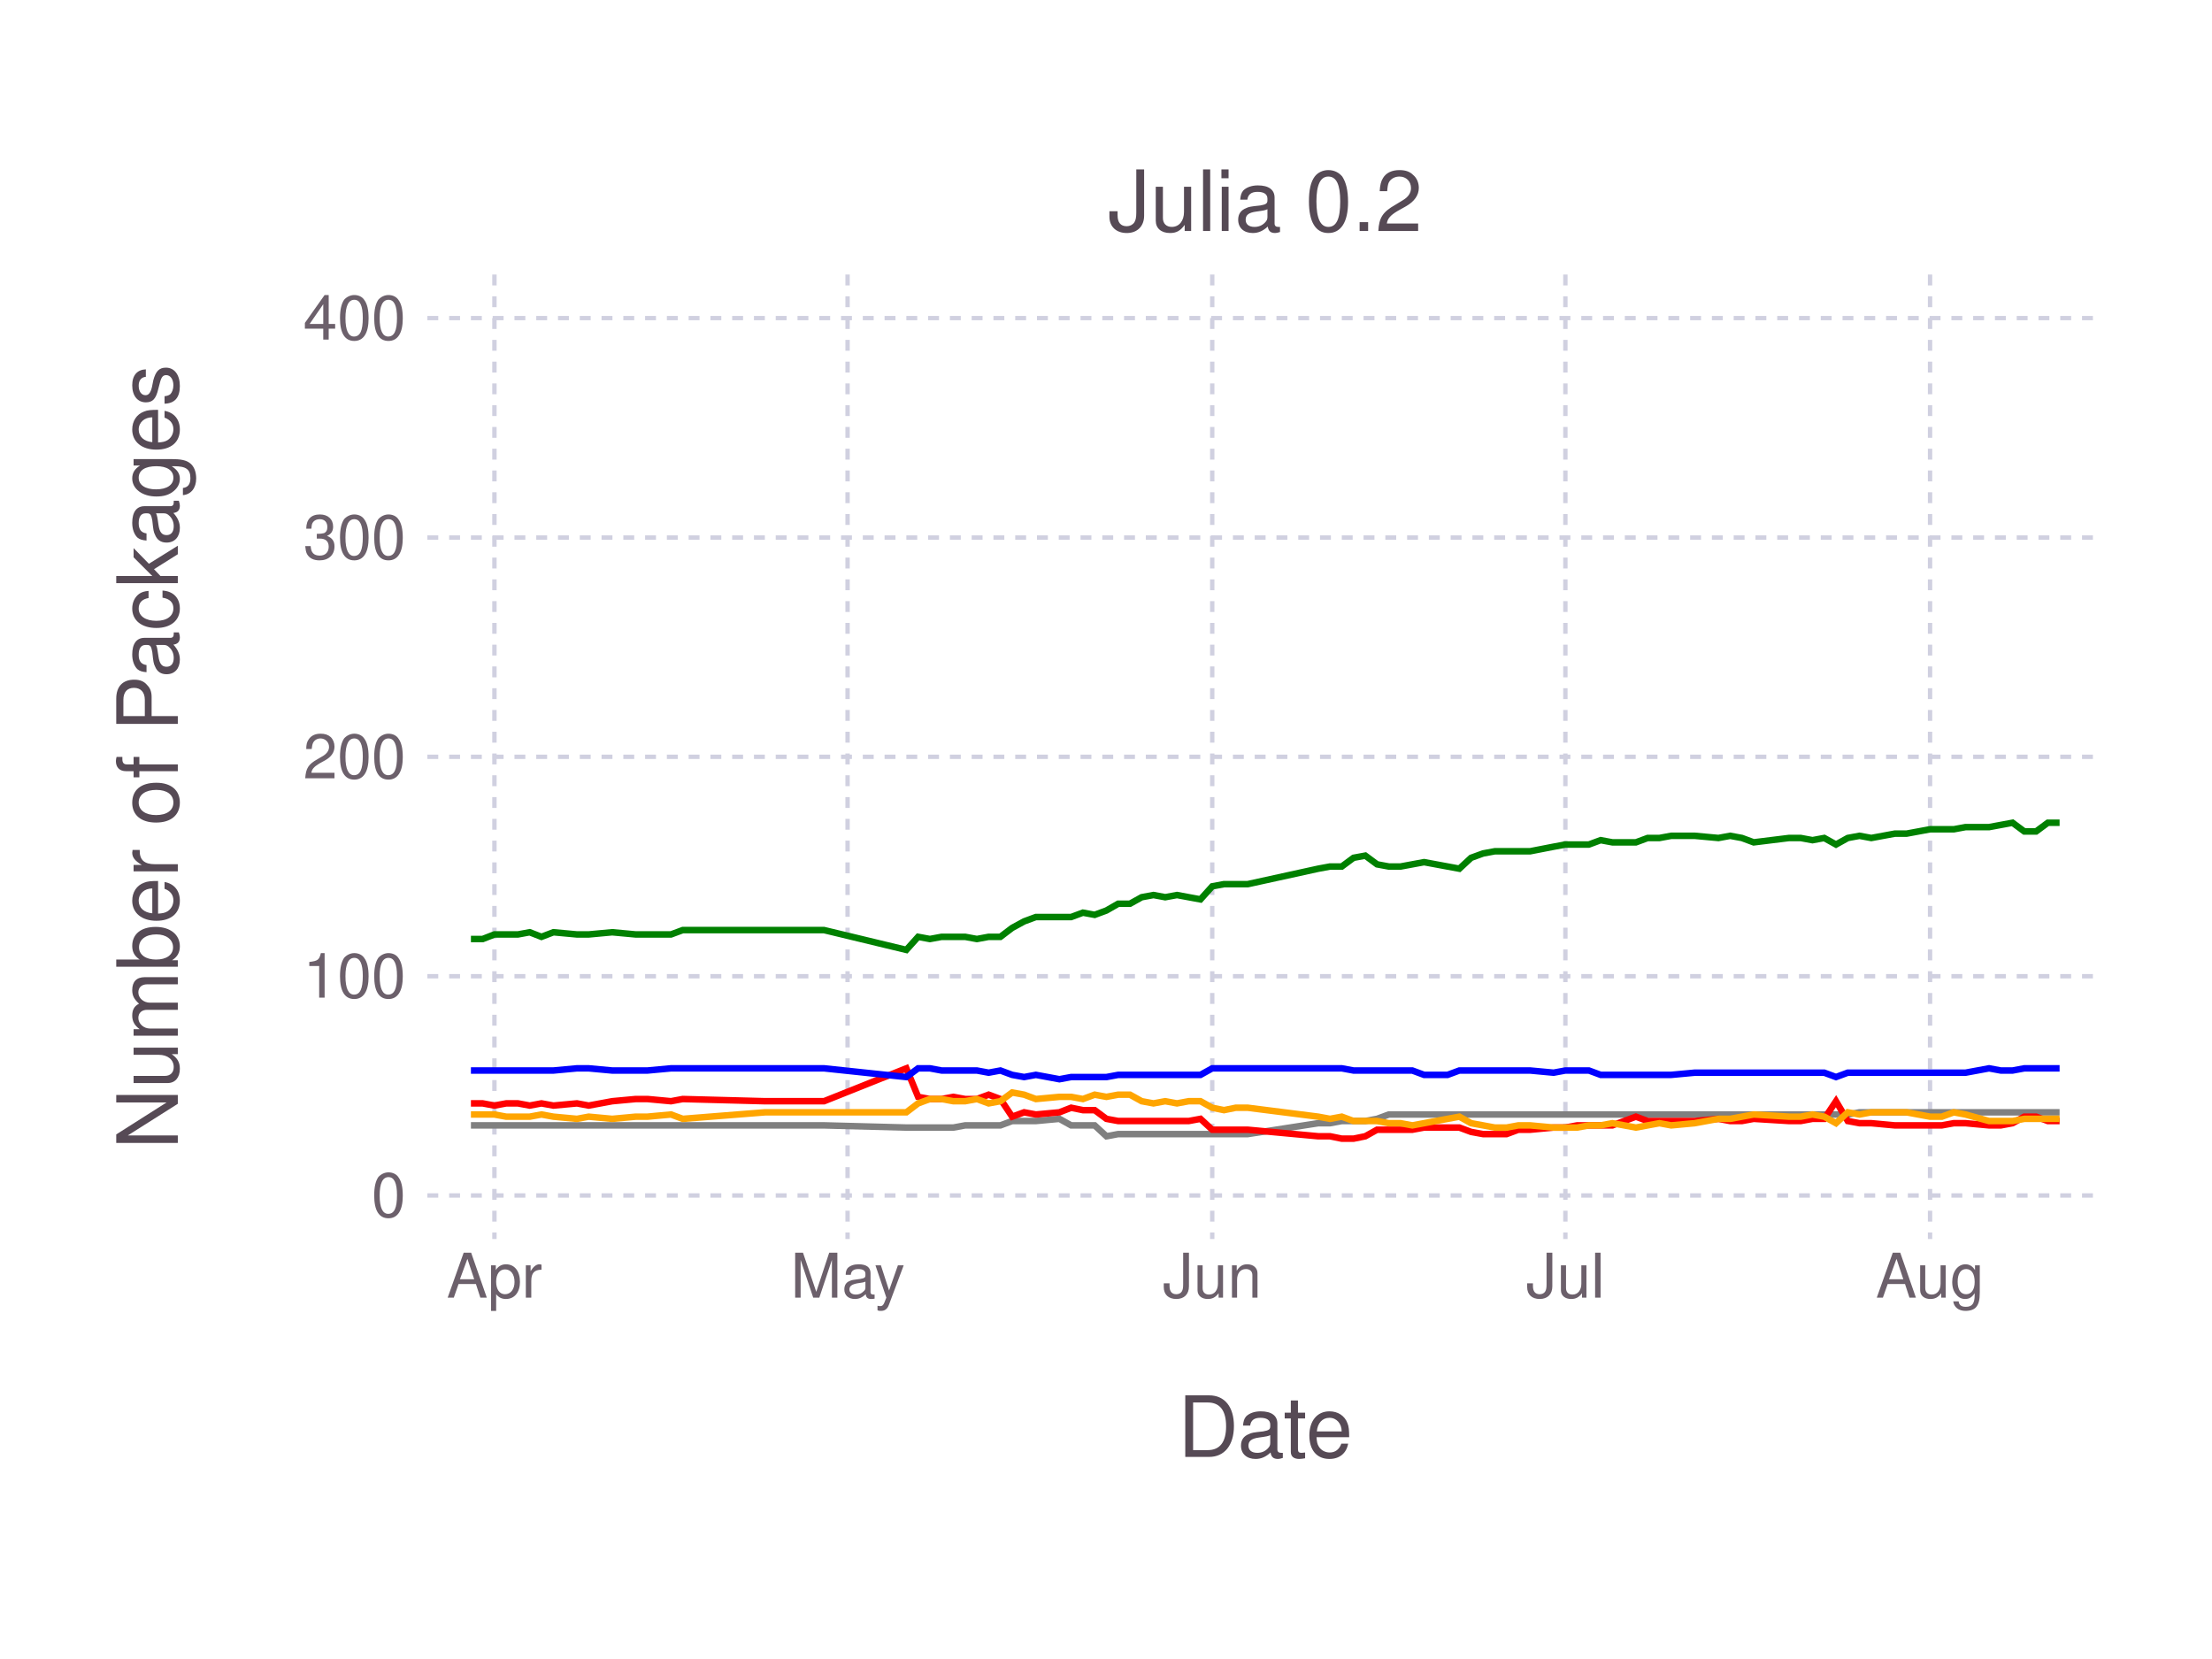
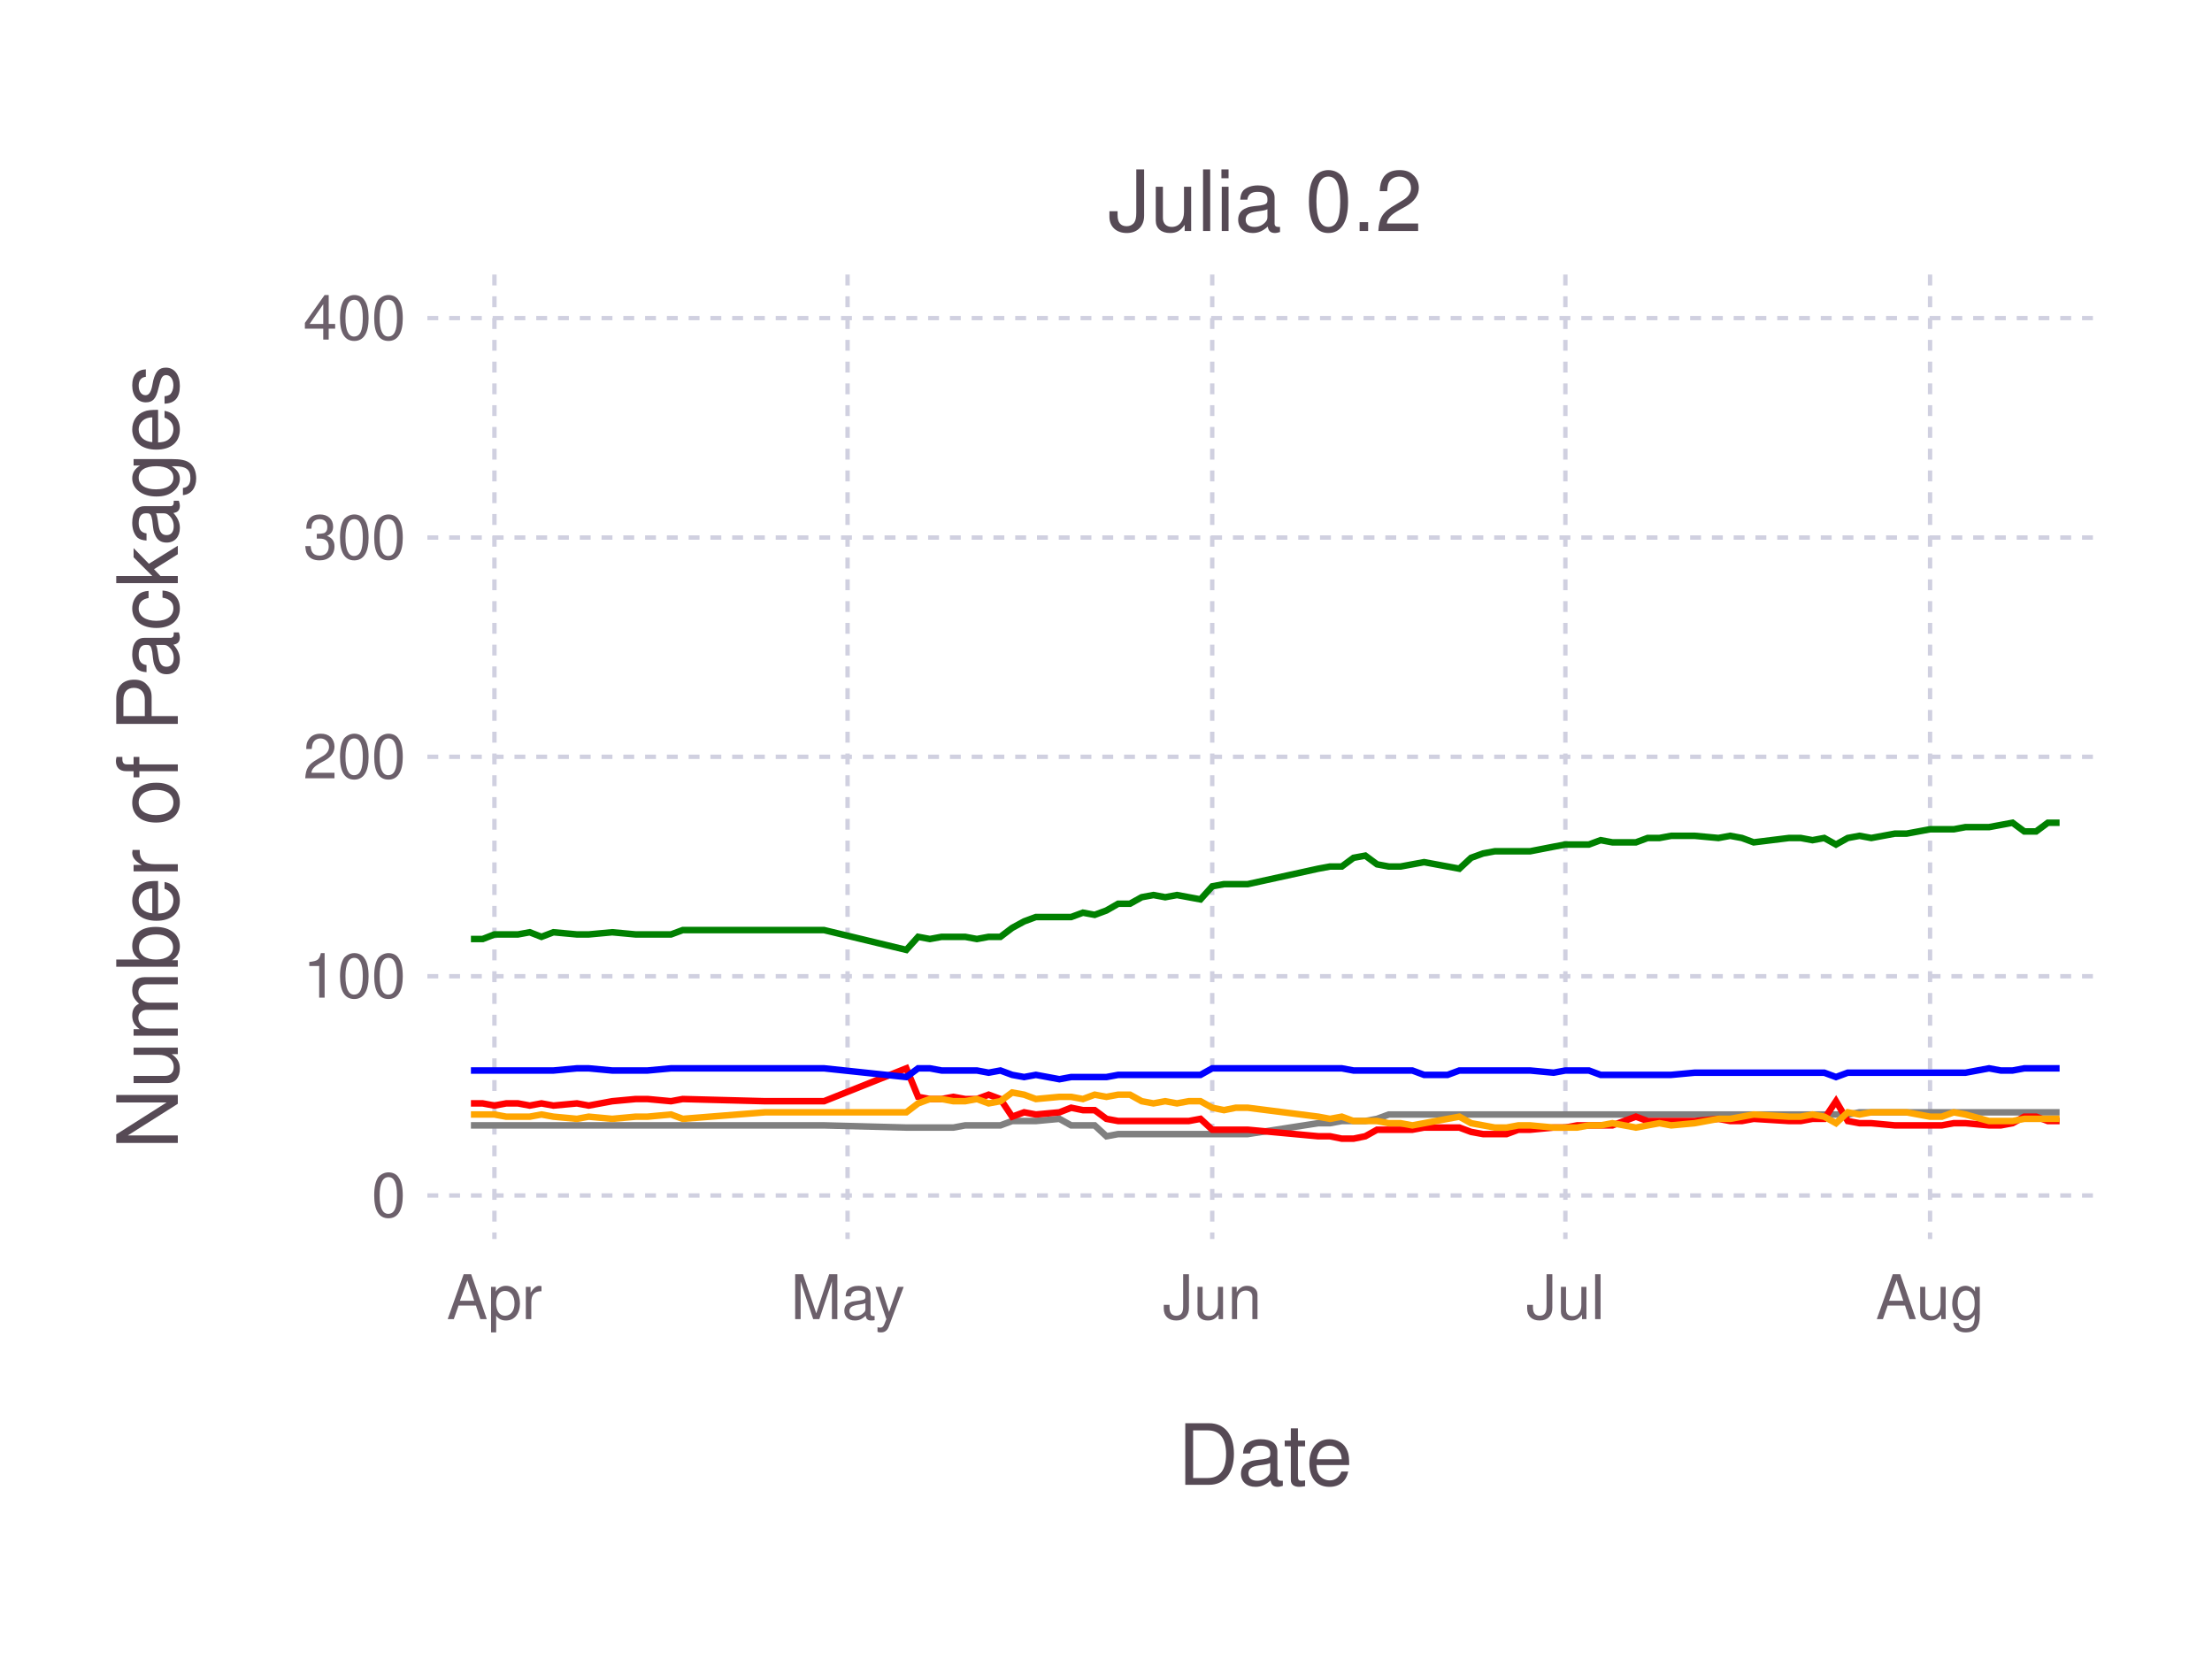
<svg xmlns="http://www.w3.org/2000/svg" version="1.2" width="101.6mm" height="76.2mm" viewBox="0 0 101.6 76.2" stroke="none" fill="#000000" stroke-width="0.3" font-size="3.88">
-   <g class="plotroot xscalable yscalable" id="fig-37eaa646a26f4245a1913c9d0f6f9ac7-element-1">
-     <g font-size="3.88" font-family="'PT Sans','Helvetica Neue','Helvetica',sans-serif" fill="#564A55" stroke="#000000" stroke-opacity="0.000" id="fig-37eaa646a26f4245a1913c9d0f6f9ac7-element-2">
-       <text x="58.12" y="64.59" text-anchor="middle" dy="0.6em">Date</text>
+   <g class="plotroot xscalable yscalable" id="fig-620b090c752446f08d7e6f59b12dddb0-element-1">
+     <g font-size="3.88" font-family="'PT Sans','Helvetica Neue','Helvetica',sans-serif" fill="#564A55" stroke="#000000" stroke-opacity="0.000" id="fig-620b090c752446f08d7e6f59b12dddb0-element-2">
+       <text x="58.12" y="68.2" text-anchor="middle">Date</text>
    </g>
-     <g class="guide xlabels" font-size="2.82" font-family="'PT Sans Caption','Helvetica Neue','Helvetica',sans-serif" fill="#6C606B" id="fig-37eaa646a26f4245a1913c9d0f6f9ac7-element-3">
-       <text x="22.71" y="57.91" text-anchor="middle" dy="0.6em">Apr</text>
-       <text x="38.93" y="57.91" text-anchor="middle" dy="0.6em">May</text>
-       <text x="55.68" y="57.91" text-anchor="middle" dy="0.6em">Jun</text>
-       <text x="71.9" y="57.91" text-anchor="middle" dy="0.6em">Jul</text>
-       <text x="88.65" y="57.91" text-anchor="middle" dy="0.6em">Aug</text>
+     <g class="guide xlabels" font-size="2.82" font-family="'PT Sans Caption','Helvetica Neue','Helvetica',sans-serif" fill="#6C606B" id="fig-620b090c752446f08d7e6f59b12dddb0-element-3">
+       <text x="22.71" y="60.59" text-anchor="middle">Apr</text>
+       <text x="38.93" y="60.59" text-anchor="middle">May</text>
+       <text x="55.68" y="60.59" text-anchor="middle">Jun</text>
+       <text x="71.9" y="60.59" text-anchor="middle">Jul</text>
+       <text x="88.65" y="60.59" text-anchor="middle">Aug</text>
    </g>
-     <g clip-path="url(#fig-37eaa646a26f4245a1913c9d0f6f9ac7-element-5)" id="fig-37eaa646a26f4245a1913c9d0f6f9ac7-element-4">
-       <g pointer-events="visible" opacity="1" fill="#000000" fill-opacity="0.000" stroke="#000000" stroke-opacity="0.000" class="guide background" id="fig-37eaa646a26f4245a1913c9d0f6f9ac7-element-6">
+     <g clip-path="url(#fig-620b090c752446f08d7e6f59b12dddb0-element-5)" id="fig-620b090c752446f08d7e6f59b12dddb0-element-4">
+       <g pointer-events="visible" opacity="1" fill="#000000" fill-opacity="0.000" stroke="#000000" stroke-opacity="0.000" class="guide background" id="fig-620b090c752446f08d7e6f59b12dddb0-element-6">
        <rect x="19.63" y="12.61" width="76.97" height="44.3" />
      </g>
-       <g class="guide ygridlines xfixed" stroke-dasharray="0.5,0.5" stroke-width="0.2" stroke="#D0D0E0" id="fig-37eaa646a26f4245a1913c9d0f6f9ac7-element-7">
+       <g class="guide ygridlines xfixed" stroke-dasharray="0.5,0.5" stroke-width="0.2" stroke="#D0D0E0" id="fig-620b090c752446f08d7e6f59b12dddb0-element-7">
        <path fill="none" d="M19.63,54.91 L 96.6 54.91" />
        <path fill="none" d="M19.63,44.84 L 96.6 44.84" />
        <path fill="none" d="M19.63,34.76 L 96.6 34.76" />
        <path fill="none" d="M19.63,24.69 L 96.6 24.69" />
        <path fill="none" d="M19.63,14.61 L 96.6 14.61" />
      </g>
-       <g class="guide xgridlines yfixed" stroke-dasharray="0.5,0.5" stroke-width="0.2" stroke="#D0D0E0" id="fig-37eaa646a26f4245a1913c9d0f6f9ac7-element-8">
+       <g class="guide xgridlines yfixed" stroke-dasharray="0.5,0.5" stroke-width="0.2" stroke="#D0D0E0" id="fig-620b090c752446f08d7e6f59b12dddb0-element-8">
        <path fill="none" d="M22.71,12.61 L 22.71 56.91" />
        <path fill="none" d="M38.93,12.61 L 38.93 56.91" />
        <path fill="none" d="M55.68,12.61 L 55.68 56.91" />
        <path fill="none" d="M71.9,12.61 L 71.9 56.91" />
        <path fill="none" d="M88.65,12.61 L 88.65 56.91" />
      </g>
-       <g class="plotpanel" id="fig-37eaa646a26f4245a1913c9d0f6f9ac7-element-9">
-         <g stroke-width="0.3" fill="#000000" fill-opacity="0.000" id="fig-37eaa646a26f4245a1913c9d0f6f9ac7-element-10">
+       <g class="plotpanel" id="fig-620b090c752446f08d7e6f59b12dddb0-element-9">
+         <g stroke-width="0.3" fill="#000000" fill-opacity="0.000" id="fig-620b090c752446f08d7e6f59b12dddb0-element-10">
      </g>
-         <g stroke-width="0.3" fill="#000000" fill-opacity="0.000" id="fig-37eaa646a26f4245a1913c9d0f6f9ac7-element-11">
+         <g stroke-width="0.3" fill="#000000" fill-opacity="0.000" id="fig-620b090c752446f08d7e6f59b12dddb0-element-11">
      </g>
-         <g stroke-width="0.3" fill="#000000" fill-opacity="0.000" id="fig-37eaa646a26f4245a1913c9d0f6f9ac7-element-12">
+         <g stroke-width="0.3" fill="#000000" fill-opacity="0.000" id="fig-620b090c752446f08d7e6f59b12dddb0-element-12">
      </g>
-         <g stroke-width="0.3" fill="#000000" fill-opacity="0.000" id="fig-37eaa646a26f4245a1913c9d0f6f9ac7-element-13">
+         <g stroke-width="0.3" fill="#000000" fill-opacity="0.000" id="fig-620b090c752446f08d7e6f59b12dddb0-element-13">
      </g>
-         <g stroke-width="0.3" fill="#000000" fill-opacity="0.000" class="geometry color_oldnot_possible" stroke="#808080" id="fig-37eaa646a26f4245a1913c9d0f6f9ac7-element-14">
+         <g stroke-width="0.3" fill="#000000" fill-opacity="0.000" class="geometry color_oldnot_possible" stroke="#808080" id="fig-620b090c752446f08d7e6f59b12dddb0-element-14">
          <path fill="none" d="M21.63,51.69 L 22.17 51.69 22.71 51.69 23.25 51.69 23.79 51.69 24.33 51.69 24.87 51.69 25.42 51.69 26.5 51.69 27.04 51.69 28.12 51.69 29.2 51.69 29.74 51.69 30.82 51.69 31.36 51.69 35.14 51.69 36.77 51.69 37.85 51.69 41.63 51.79 42.17 51.79 42.71 51.79 43.25 51.79 43.79 51.79 44.33 51.69 44.87 51.69 45.41 51.69 45.95 51.69 46.49 51.49 47.04 51.49 47.58 51.49 48.66 51.39 49.2 51.69 49.74 51.69 50.28 51.69 50.82 52.19 51.36 52.09 51.9 52.09 52.44 52.09 52.98 52.09 53.52 52.09 54.06 52.09 54.6 52.09 55.14 52.09 55.68 52.09 56.22 52.09 56.76 52.09 57.31 52.09 60.55 51.59 61.09 51.59 61.63 51.49 62.17 51.49 62.71 51.49 63.25 51.39 63.79 51.19 64.33 51.19 64.87 51.19 65.41 51.19 66.49 51.19 67.03 51.19 67.57 51.19 68.12 51.19 68.66 51.19 69.2 51.19 69.74 51.19 70.28 51.19 71.36 51.19 71.9 51.19 72.44 51.19 72.98 51.19 73.52 51.19 74.06 51.19 75.14 51.19 75.68 51.19 76.22 51.19 76.76 51.19 77.84 51.19 78.93 51.19 79.47 51.19 80.01 51.19 80.55 51.19 82.17 51.19 82.71 51.19 83.25 51.19 83.79 51.19 84.33 51.19 84.87 51.19 85.41 51.09 85.95 51.09 87.03 51.09 87.57 51.09 88.65 51.09 89.19 51.09 89.74 51.09 90.28 51.09 91.36 51.09 91.9 51.09 92.44 51.09 92.98 51.09 93.52 51.09 94.06 51.09 94.6 51.09" />
        </g>
-         <g stroke-width="0.3" fill="#000000" fill-opacity="0.000" class="geometry color_oldusing_fail" stroke="#FF0000" id="fig-37eaa646a26f4245a1913c9d0f6f9ac7-element-15">
+         <g stroke-width="0.3" fill="#000000" fill-opacity="0.000" class="geometry color_oldusing_fail" stroke="#FF0000" id="fig-620b090c752446f08d7e6f59b12dddb0-element-15">
          <path fill="none" d="M21.63,50.68 L 22.17 50.68 22.71 50.78 23.25 50.68 23.79 50.68 24.33 50.78 24.87 50.68 25.42 50.78 26.5 50.68 27.04 50.78 28.12 50.58 29.2 50.48 29.74 50.48 30.82 50.58 31.36 50.48 35.14 50.58 36.77 50.58 37.85 50.58 41.63 49.07 42.17 50.38 42.71 50.48 43.25 50.48 43.79 50.38 44.33 50.48 44.87 50.48 45.41 50.28 45.95 50.48 46.49 51.29 47.04 51.09 47.58 51.19 48.66 51.09 49.2 50.88 49.74 50.99 50.28 50.99 50.82 51.39 51.36 51.49 51.9 51.49 52.44 51.49 52.98 51.49 53.52 51.49 54.06 51.49 54.6 51.49 55.14 51.39 55.68 51.89 56.22 51.89 56.76 51.89 57.31 51.89 60.55 52.19 61.09 52.19 61.63 52.3 62.17 52.3 62.71 52.19 63.25 51.89 63.79 51.89 64.33 51.89 64.87 51.89 65.41 51.79 66.49 51.79 67.03 51.79 67.57 51.99 68.12 52.09 68.66 52.09 69.2 52.09 69.74 51.89 70.28 51.89 71.36 51.79 71.9 51.79 72.44 51.69 72.98 51.69 73.52 51.69 74.06 51.69 75.14 51.29 75.68 51.49 76.22 51.49 76.76 51.49 77.84 51.49 78.93 51.39 79.47 51.49 80.01 51.49 80.55 51.39 82.17 51.49 82.71 51.49 83.25 51.39 83.79 51.39 84.33 50.58 84.87 51.49 85.41 51.59 85.95 51.59 87.03 51.69 87.57 51.69 88.65 51.69 89.19 51.69 89.74 51.59 90.28 51.59 91.36 51.69 91.9 51.69 92.44 51.59 92.98 51.29 93.52 51.29 94.06 51.49 94.6 51.49" />
        </g>
-         <g stroke-width="0.3" fill="#000000" fill-opacity="0.000" class="geometry color_oldusing_pass" stroke="#0000FF" id="fig-37eaa646a26f4245a1913c9d0f6f9ac7-element-16">
+         <g stroke-width="0.3" fill="#000000" fill-opacity="0.000" class="geometry color_oldusing_pass" stroke="#0000FF" id="fig-620b090c752446f08d7e6f59b12dddb0-element-16">
          <path fill="none" d="M21.63,49.17 L 22.17 49.17 22.71 49.17 23.25 49.17 23.79 49.17 24.33 49.17 24.87 49.17 25.42 49.17 26.5 49.07 27.04 49.07 28.12 49.17 29.2 49.17 29.74 49.17 30.82 49.07 31.36 49.07 35.14 49.07 36.77 49.07 37.85 49.07 41.63 49.47 42.17 49.07 42.71 49.07 43.25 49.17 43.79 49.17 44.33 49.17 44.87 49.17 45.41 49.27 45.95 49.17 46.49 49.37 47.04 49.47 47.58 49.37 48.66 49.57 49.2 49.47 49.74 49.47 50.28 49.47 50.82 49.47 51.36 49.37 51.9 49.37 52.44 49.37 52.98 49.37 53.52 49.37 54.06 49.37 54.6 49.37 55.14 49.37 55.68 49.07 56.22 49.07 56.76 49.07 57.31 49.07 60.55 49.07 61.09 49.07 61.63 49.07 62.17 49.17 62.71 49.17 63.25 49.17 63.79 49.17 64.33 49.17 64.87 49.17 65.41 49.37 66.49 49.37 67.03 49.17 67.57 49.17 68.12 49.17 68.66 49.17 69.2 49.17 69.74 49.17 70.28 49.17 71.36 49.27 71.9 49.17 72.44 49.17 72.98 49.17 73.52 49.37 74.06 49.37 75.14 49.37 75.68 49.37 76.22 49.37 76.76 49.37 77.84 49.27 78.93 49.27 79.47 49.27 80.01 49.27 80.55 49.27 82.17 49.27 82.71 49.27 83.25 49.27 83.79 49.27 84.33 49.47 84.87 49.27 85.41 49.27 85.95 49.27 87.03 49.27 87.57 49.27 88.65 49.27 89.19 49.27 89.74 49.27 90.28 49.27 91.36 49.07 91.9 49.17 92.44 49.17 92.98 49.07 93.52 49.07 94.06 49.07 94.6 49.07" />
        </g>
-         <g stroke-width="0.3" fill="#000000" fill-opacity="0.000" class="geometry color_oldfull_fail" stroke="#FFA500" id="fig-37eaa646a26f4245a1913c9d0f6f9ac7-element-17">
+         <g stroke-width="0.3" fill="#000000" fill-opacity="0.000" class="geometry color_oldfull_fail" stroke="#FFA500" id="fig-620b090c752446f08d7e6f59b12dddb0-element-17">
          <path fill="none" d="M21.63,51.19 L 22.17 51.19 22.71 51.19 23.25 51.29 23.79 51.29 24.33 51.29 24.87 51.19 25.42 51.29 26.5 51.39 27.04 51.29 28.12 51.39 29.2 51.29 29.74 51.29 30.82 51.19 31.36 51.39 35.14 51.09 36.77 51.09 37.85 51.09 41.63 51.09 42.17 50.68 42.71 50.48 43.25 50.48 43.79 50.58 44.33 50.58 44.87 50.48 45.41 50.68 45.95 50.58 46.49 50.18 47.04 50.28 47.58 50.48 48.66 50.38 49.2 50.38 49.74 50.48 50.28 50.28 50.82 50.38 51.36 50.28 51.9 50.28 52.44 50.58 52.98 50.68 53.52 50.58 54.06 50.68 54.6 50.58 55.14 50.58 55.68 50.88 56.22 50.99 56.76 50.88 57.31 50.88 60.55 51.29 61.09 51.39 61.63 51.29 62.17 51.49 62.71 51.49 63.25 51.49 63.79 51.59 64.33 51.59 64.87 51.69 65.41 51.59 66.49 51.39 67.03 51.29 67.57 51.59 68.12 51.69 68.66 51.79 69.2 51.79 69.74 51.69 70.28 51.69 71.36 51.79 71.9 51.79 72.44 51.79 72.98 51.69 73.52 51.69 74.06 51.59 75.14 51.79 75.68 51.69 76.22 51.59 76.76 51.69 77.84 51.59 78.93 51.39 79.47 51.39 80.01 51.29 80.55 51.19 82.17 51.29 82.71 51.29 83.25 51.19 83.79 51.29 84.33 51.59 84.87 51.09 85.41 51.19 85.95 51.09 87.03 51.09 87.57 51.09 88.65 51.29 89.19 51.29 89.74 51.09 90.28 51.19 91.36 51.49 91.9 51.49 92.44 51.49 92.98 51.39 93.52 51.39 94.06 51.39 94.6 51.39" />
        </g>
-         <g stroke-width="0.3" fill="#000000" fill-opacity="0.000" class="geometry color_oldfull_pass" stroke="#008000" id="fig-37eaa646a26f4245a1913c9d0f6f9ac7-element-18">
+         <g stroke-width="0.3" fill="#000000" fill-opacity="0.000" class="geometry color_oldfull_pass" stroke="#008000" id="fig-620b090c752446f08d7e6f59b12dddb0-element-18">
          <path fill="none" d="M21.63,43.13 L 22.17 43.13 22.71 42.92 23.25 42.92 23.79 42.92 24.33 42.82 24.87 43.03 25.42 42.82 26.5 42.92 27.04 42.92 28.12 42.82 29.2 42.92 29.74 42.92 30.82 42.92 31.36 42.72 35.14 42.72 36.77 42.72 37.85 42.72 41.63 43.63 42.17 43.03 42.71 43.13 43.25 43.03 43.79 43.03 44.33 43.03 44.87 43.13 45.41 43.03 45.95 43.03 46.49 42.62 47.04 42.32 47.58 42.12 48.66 42.12 49.2 42.12 49.74 41.92 50.28 42.02 50.82 41.82 51.36 41.51 51.9 41.51 52.44 41.21 52.98 41.11 53.52 41.21 54.06 41.11 54.6 41.21 55.14 41.31 55.68 40.71 56.22 40.61 56.76 40.61 57.31 40.61 60.55 39.9 61.09 39.8 61.63 39.8 62.17 39.4 62.71 39.3 63.25 39.7 63.79 39.8 64.33 39.8 64.87 39.7 65.41 39.6 66.49 39.8 67.03 39.9 67.57 39.4 68.12 39.2 68.66 39.1 69.2 39.1 69.74 39.1 70.28 39.1 71.36 38.89 71.9 38.79 72.44 38.79 72.98 38.79 73.52 38.59 74.06 38.69 75.14 38.69 75.68 38.49 76.22 38.49 76.76 38.39 77.84 38.39 78.93 38.49 79.47 38.39 80.01 38.49 80.55 38.69 82.17 38.49 82.71 38.49 83.25 38.59 83.79 38.49 84.33 38.79 84.87 38.49 85.41 38.39 85.95 38.49 87.03 38.29 87.57 38.29 88.65 38.09 89.19 38.09 89.74 38.09 90.28 37.99 91.36 37.99 91.9 37.89 92.44 37.79 92.98 38.19 93.52 38.19 94.06 37.79 94.6 37.79" />
        </g>
      </g>
    </g>
-     <g class="guide ylabels" font-size="2.82" font-family="'PT Sans Caption','Helvetica Neue','Helvetica',sans-serif" fill="#6C606B" id="fig-37eaa646a26f4245a1913c9d0f6f9ac7-element-19">
+     <g class="guide ylabels" font-size="2.82" font-family="'PT Sans Caption','Helvetica Neue','Helvetica',sans-serif" fill="#6C606B" id="fig-620b090c752446f08d7e6f59b12dddb0-element-19">
      <text x="18.63" y="54.91" text-anchor="end" dy="0.35em">0</text>
      <text x="18.63" y="44.84" text-anchor="end" dy="0.35em">100</text>
      <text x="18.63" y="34.76" text-anchor="end" dy="0.35em">200</text>
      <text x="18.63" y="24.69" text-anchor="end" dy="0.35em">300</text>
      <text x="18.63" y="14.61" text-anchor="end" dy="0.35em">400</text>
    </g>
-     <g font-size="3.88" font-family="'PT Sans','Helvetica Neue','Helvetica',sans-serif" fill="#564A55" stroke="#000000" stroke-opacity="0.000" id="fig-37eaa646a26f4245a1913c9d0f6f9ac7-element-20">
+     <g font-size="3.88" font-family="'PT Sans','Helvetica Neue','Helvetica',sans-serif" fill="#564A55" stroke="#000000" stroke-opacity="0.000" id="fig-620b090c752446f08d7e6f59b12dddb0-element-20">
      <text x="8.81" y="32.76" text-anchor="middle" dy="0.35em" transform="rotate(-90, 8.81, 34.76)">Number of Packages</text>
    </g>
-     <g font-size="3.88" font-family="'PT Sans','Helvetica Neue','Helvetica',sans-serif" fill="#564A55" stroke="#000000" stroke-opacity="0.000" id="fig-37eaa646a26f4245a1913c9d0f6f9ac7-element-21">
+     <g font-size="3.88" font-family="'PT Sans','Helvetica Neue','Helvetica',sans-serif" fill="#564A55" stroke="#000000" stroke-opacity="0.000" id="fig-620b090c752446f08d7e6f59b12dddb0-element-21">
      <text x="58.12" y="10.61" text-anchor="middle">Julia 0.2</text>
    </g>
  </g>
  <defs>
-     <clipPath id="fig-37eaa646a26f4245a1913c9d0f6f9ac7-element-5">
+     <clipPath id="fig-620b090c752446f08d7e6f59b12dddb0-element-5">
      <path d="M19.63,12.61 L 96.6 12.61 96.6 56.91 19.63 56.91" />
    </clipPath>
  </defs>
</svg>
